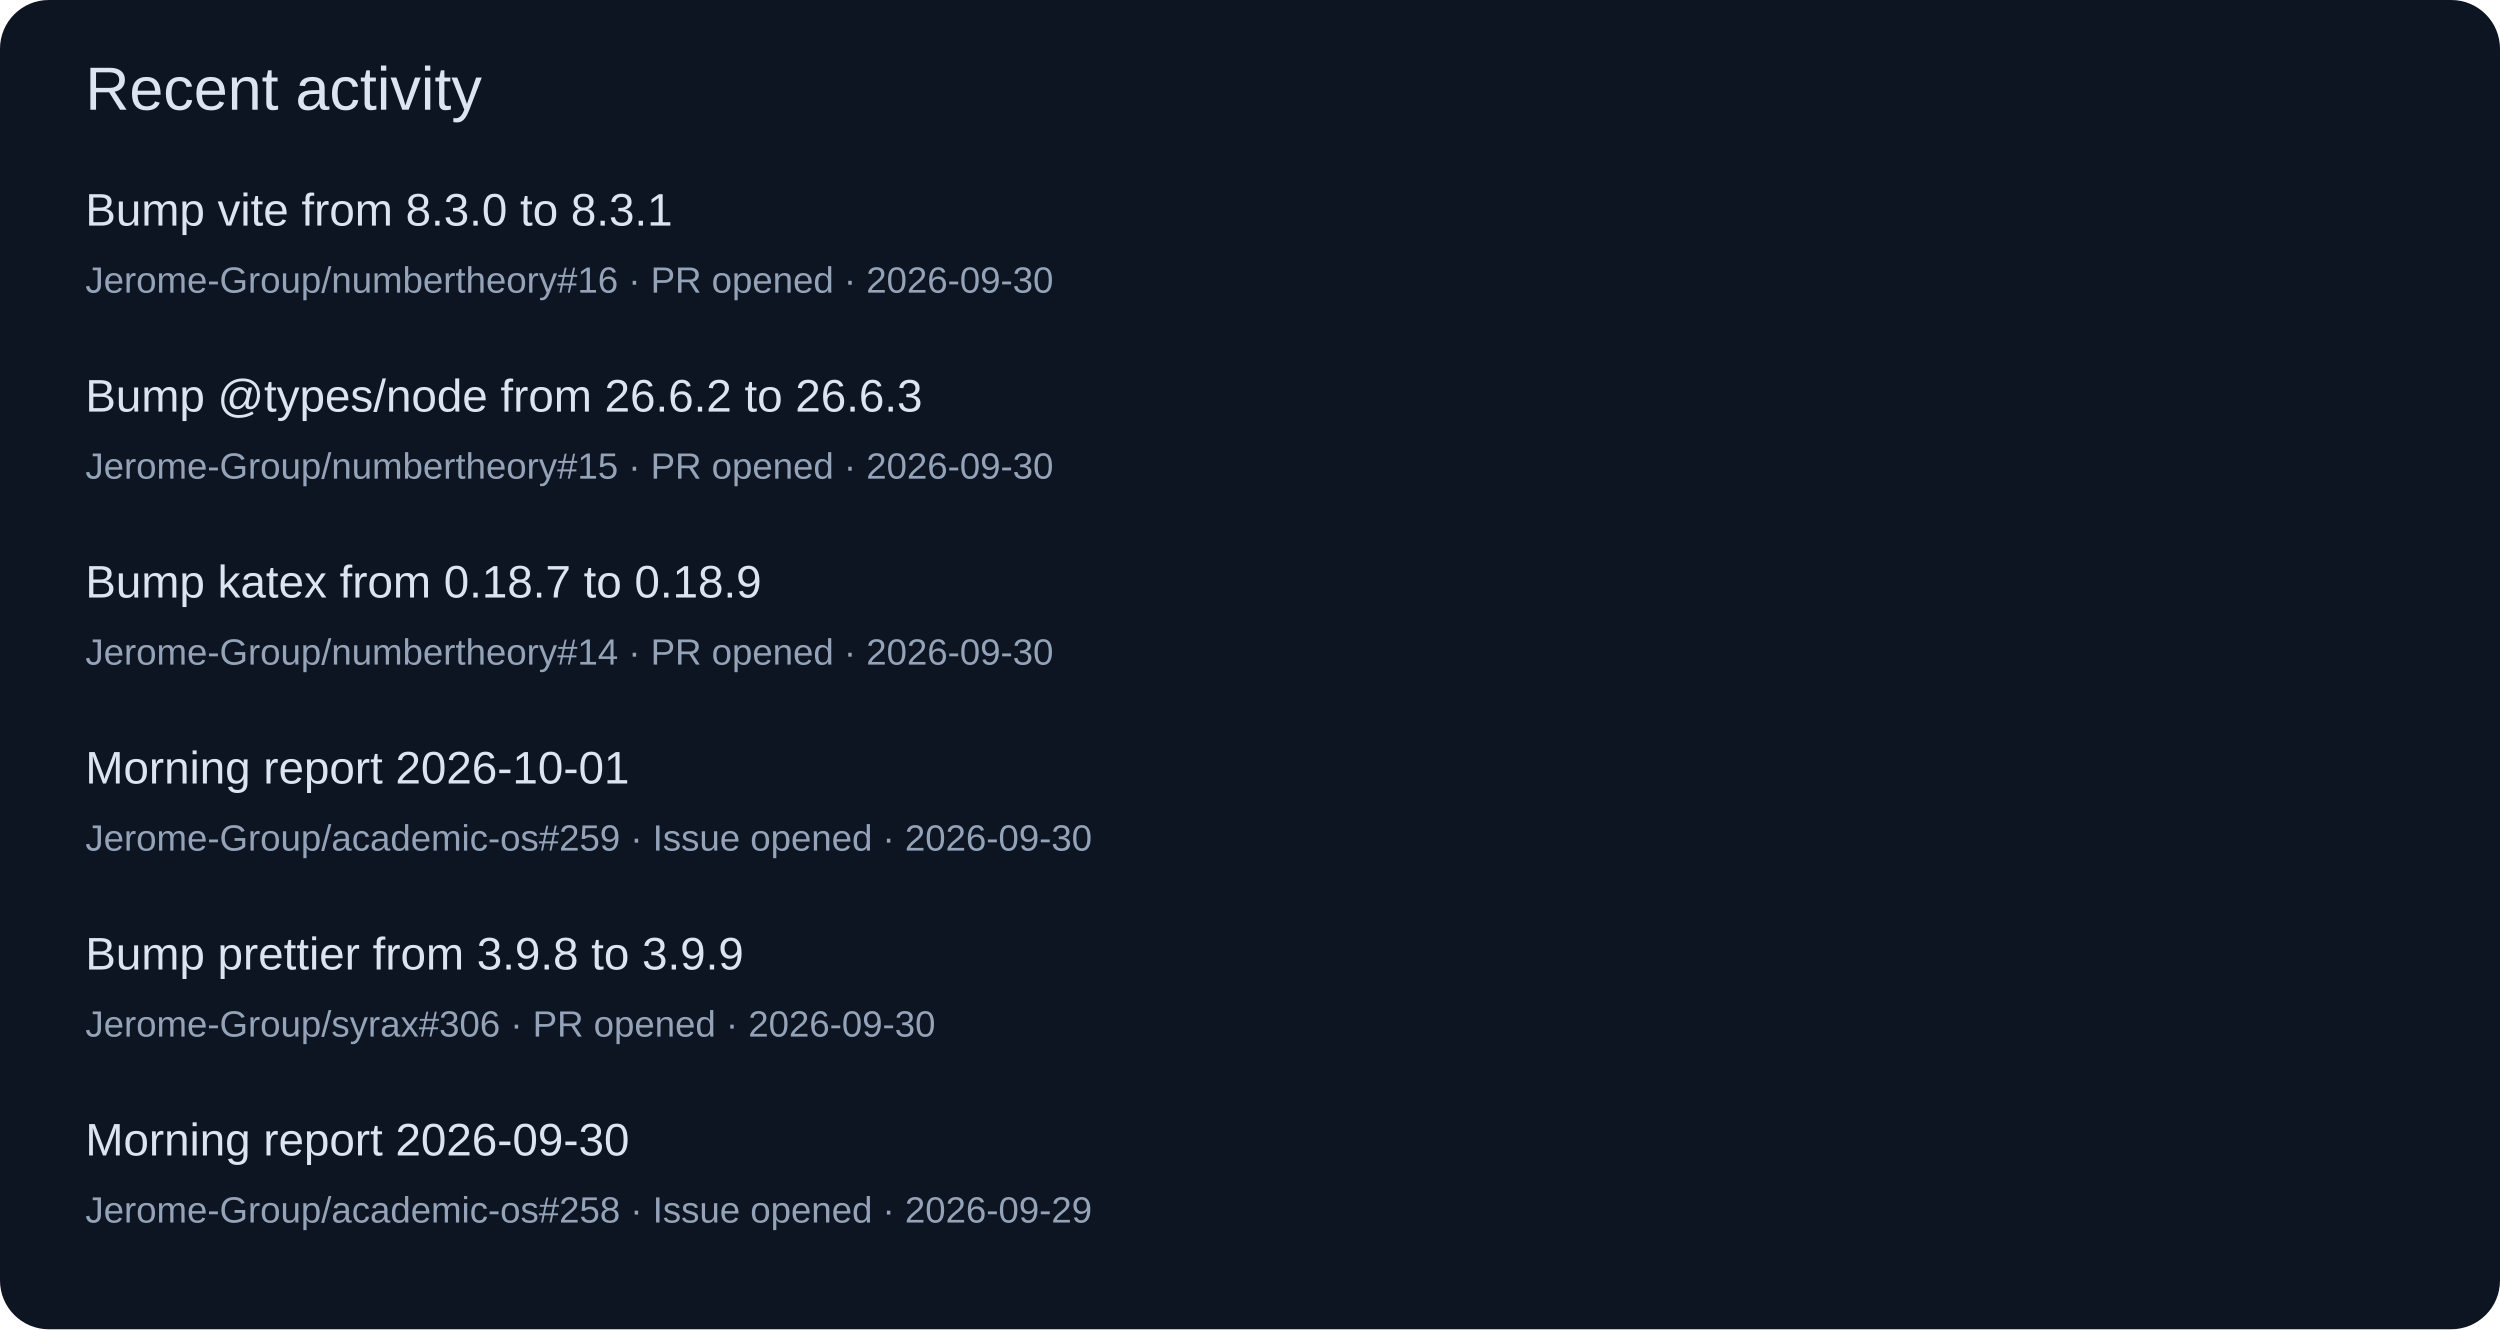
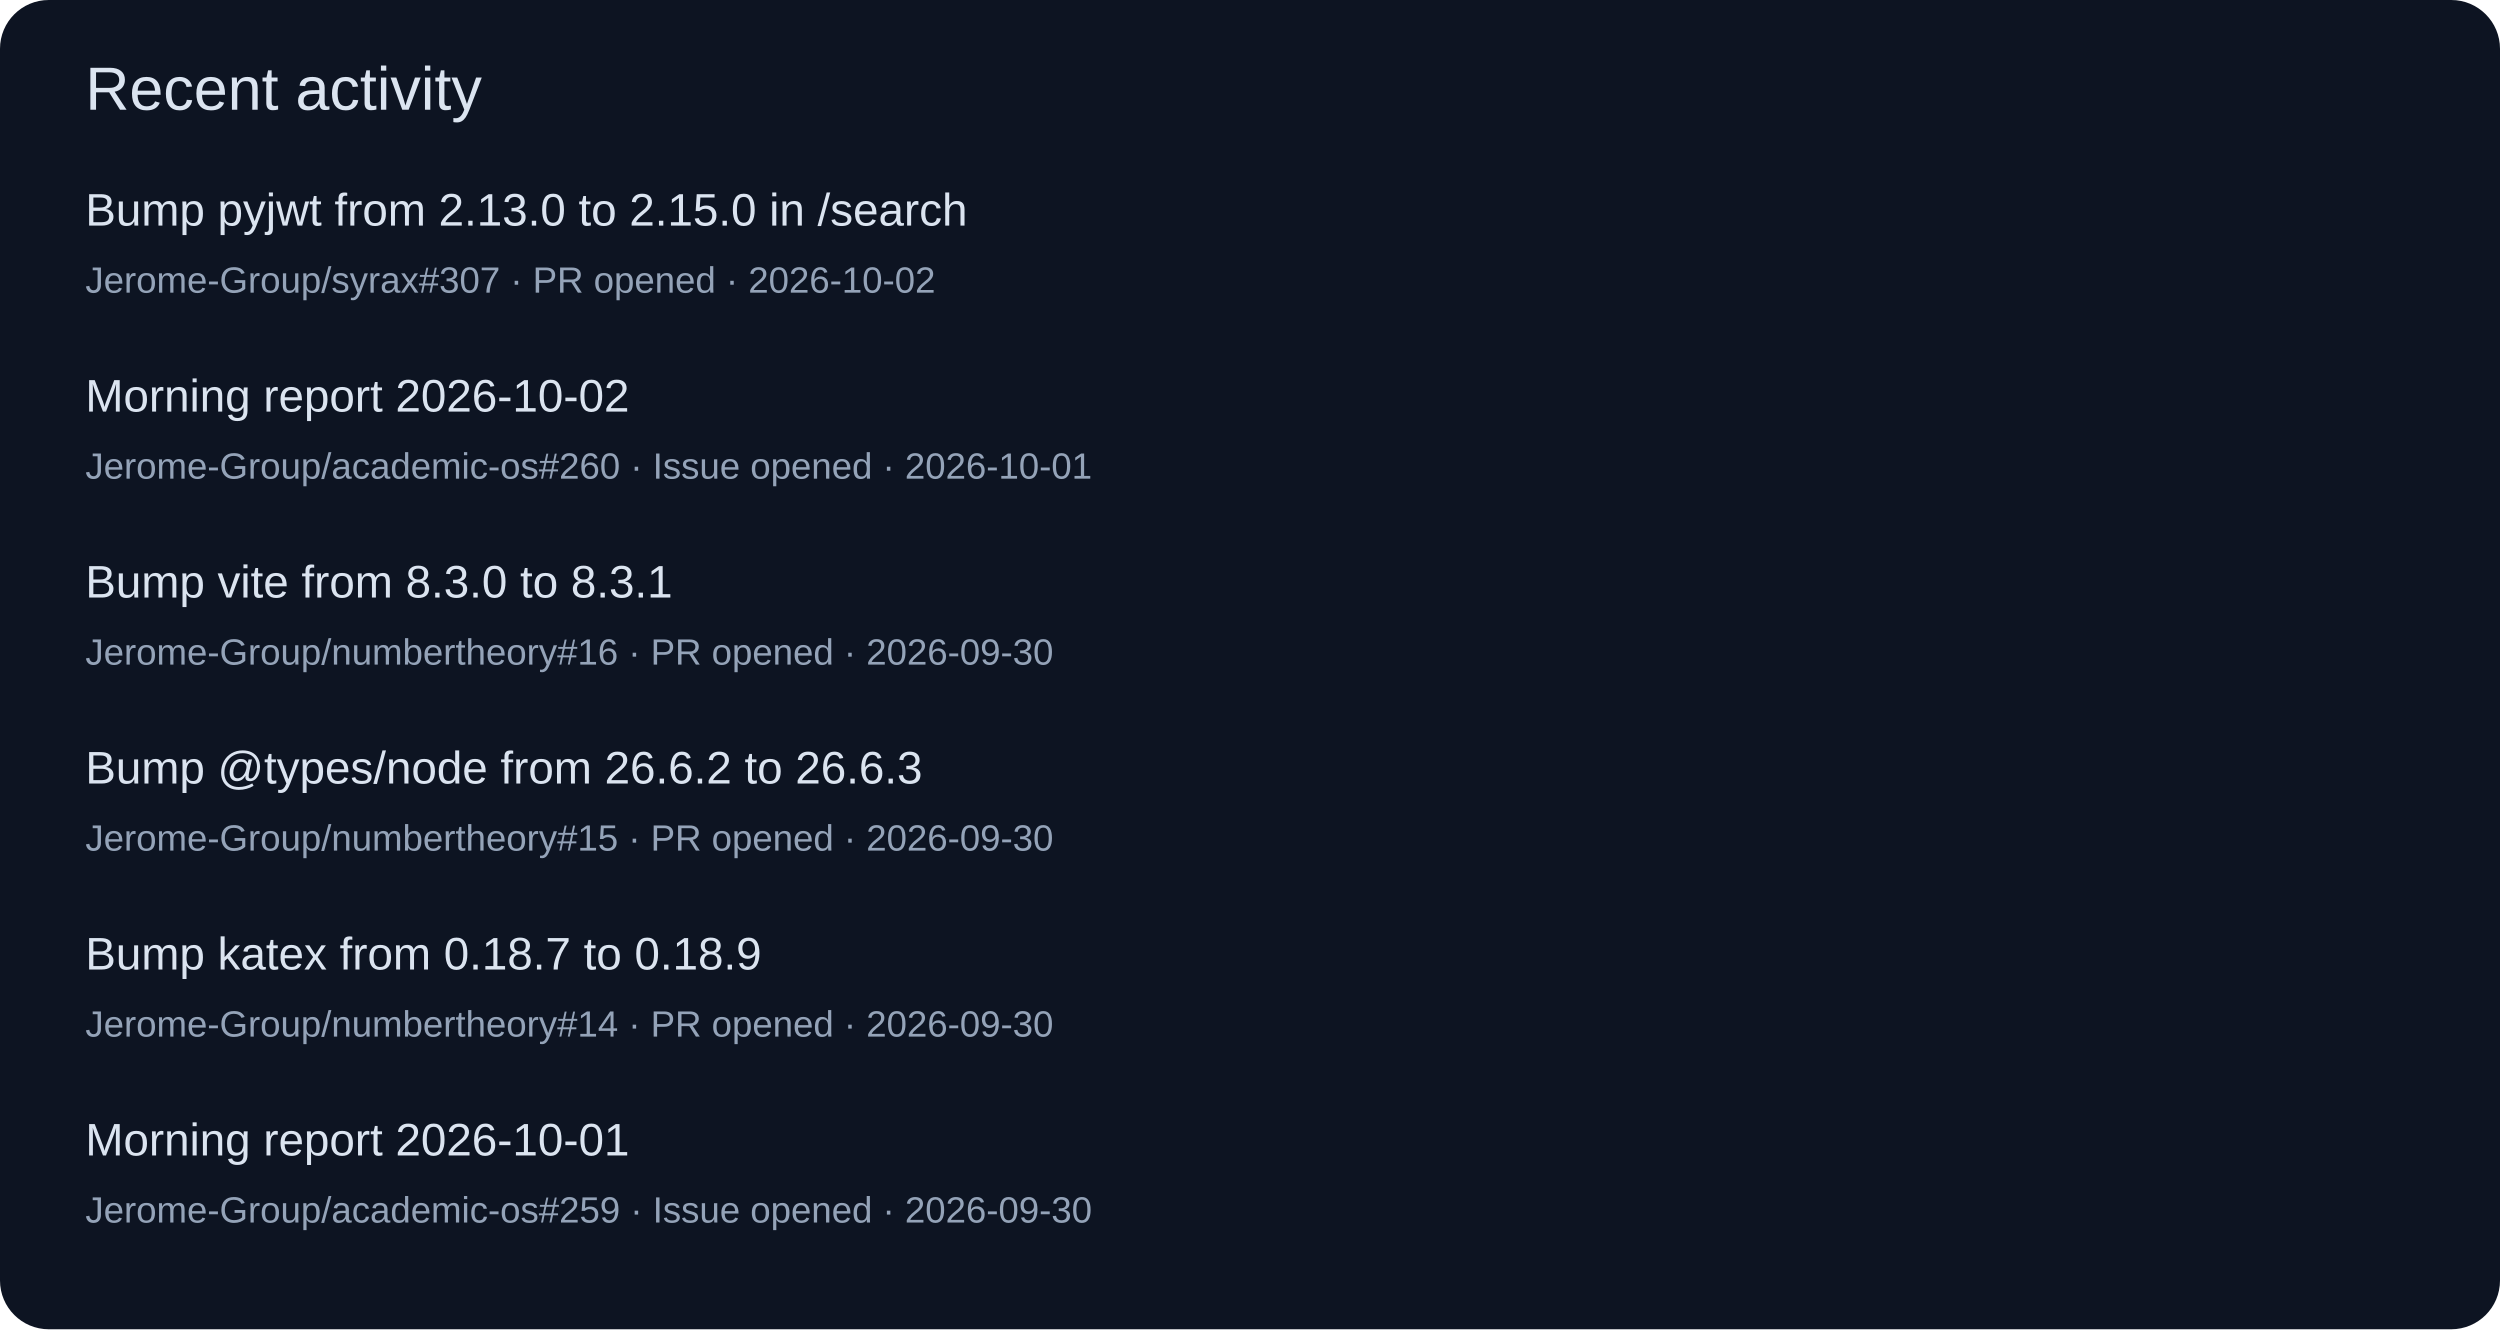
<svg xmlns="http://www.w3.org/2000/svg" width="820" height="436" viewBox="0 0 820 436" role="img">
  <rect width="820" height="436" rx="16" fill="#0d1422" />
  <g font-family="Segoe UI,Arial,sans-serif">
    <text x="28" y="36" font-size="20" fill="#dbe4f0">Recent activity</text>
-     <text x="28" y="74" font-size="15" fill="#dbe4f0">Bump vite from 8.3.0 to 8.3.1</text>
-     <text x="28" y="96" font-size="12" fill="#94a3b8">Jerome-Group/numbertheory#16 · PR opened · 2026-09-30</text>
-     <text x="28" y="135" font-size="15" fill="#dbe4f0">Bump @types/node from 26.6.2 to 26.6.3</text>
-     <text x="28" y="157" font-size="12" fill="#94a3b8">Jerome-Group/numbertheory#15 · PR opened · 2026-09-30</text>
-     <text x="28" y="196" font-size="15" fill="#dbe4f0">Bump katex from 0.18.7 to 0.18.9</text>
-     <text x="28" y="218" font-size="12" fill="#94a3b8">Jerome-Group/numbertheory#14 · PR opened · 2026-09-30</text>
-     <text x="28" y="257" font-size="15" fill="#dbe4f0">Morning report 2026-10-01</text>
-     <text x="28" y="279" font-size="12" fill="#94a3b8">Jerome-Group/academic-os#259 · Issue opened · 2026-09-30</text>
-     <text x="28" y="318" font-size="15" fill="#dbe4f0">Bump prettier from 3.9.8 to 3.9.9</text>
-     <text x="28" y="340" font-size="12" fill="#94a3b8">Jerome-Group/syrax#306 · PR opened · 2026-09-30</text>
-     <text x="28" y="379" font-size="15" fill="#dbe4f0">Morning report 2026-09-30</text>
-     <text x="28" y="401" font-size="12" fill="#94a3b8">Jerome-Group/academic-os#258 · Issue opened · 2026-09-29</text>
+     <text x="28" y="74" font-size="15" fill="#dbe4f0">Bump pyjwt from 2.13.0 to 2.15.0 in /search</text>
+     <text x="28" y="96" font-size="12" fill="#94a3b8">Jerome-Group/syrax#307 · PR opened · 2026-10-02</text>
+     <text x="28" y="135" font-size="15" fill="#dbe4f0">Morning report 2026-10-02</text>
+     <text x="28" y="157" font-size="12" fill="#94a3b8">Jerome-Group/academic-os#260 · Issue opened · 2026-10-01</text>
+     <text x="28" y="196" font-size="15" fill="#dbe4f0">Bump vite from 8.3.0 to 8.3.1</text>
+     <text x="28" y="218" font-size="12" fill="#94a3b8">Jerome-Group/numbertheory#16 · PR opened · 2026-09-30</text>
+     <text x="28" y="257" font-size="15" fill="#dbe4f0">Bump @types/node from 26.6.2 to 26.6.3</text>
+     <text x="28" y="279" font-size="12" fill="#94a3b8">Jerome-Group/numbertheory#15 · PR opened · 2026-09-30</text>
+     <text x="28" y="318" font-size="15" fill="#dbe4f0">Bump katex from 0.18.7 to 0.18.9</text>
+     <text x="28" y="340" font-size="12" fill="#94a3b8">Jerome-Group/numbertheory#14 · PR opened · 2026-09-30</text>
+     <text x="28" y="379" font-size="15" fill="#dbe4f0">Morning report 2026-10-01</text>
+     <text x="28" y="401" font-size="12" fill="#94a3b8">Jerome-Group/academic-os#259 · Issue opened · 2026-09-30</text>
  </g>
</svg>
